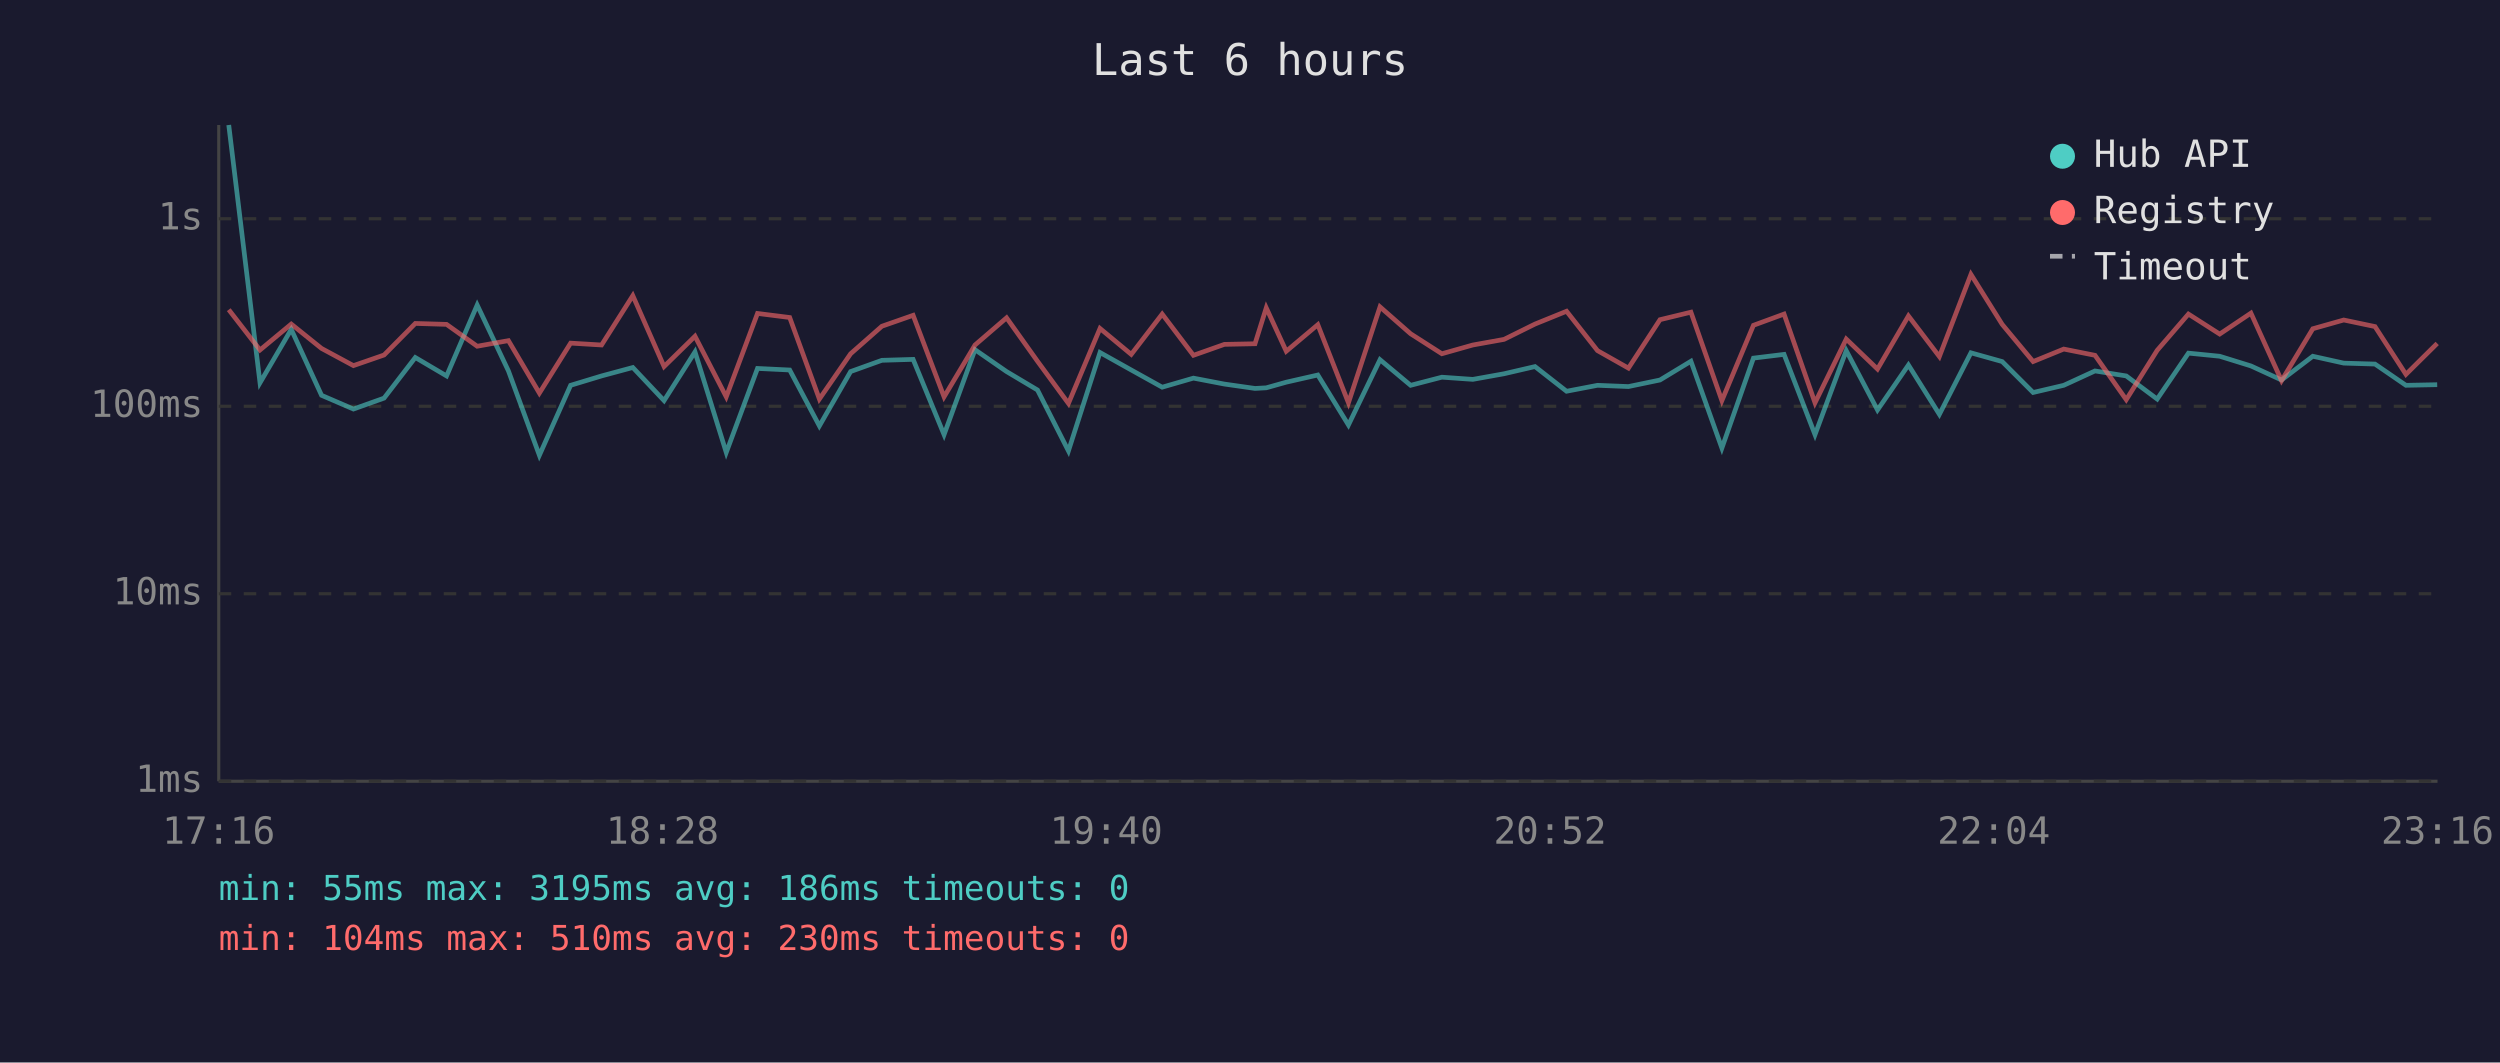
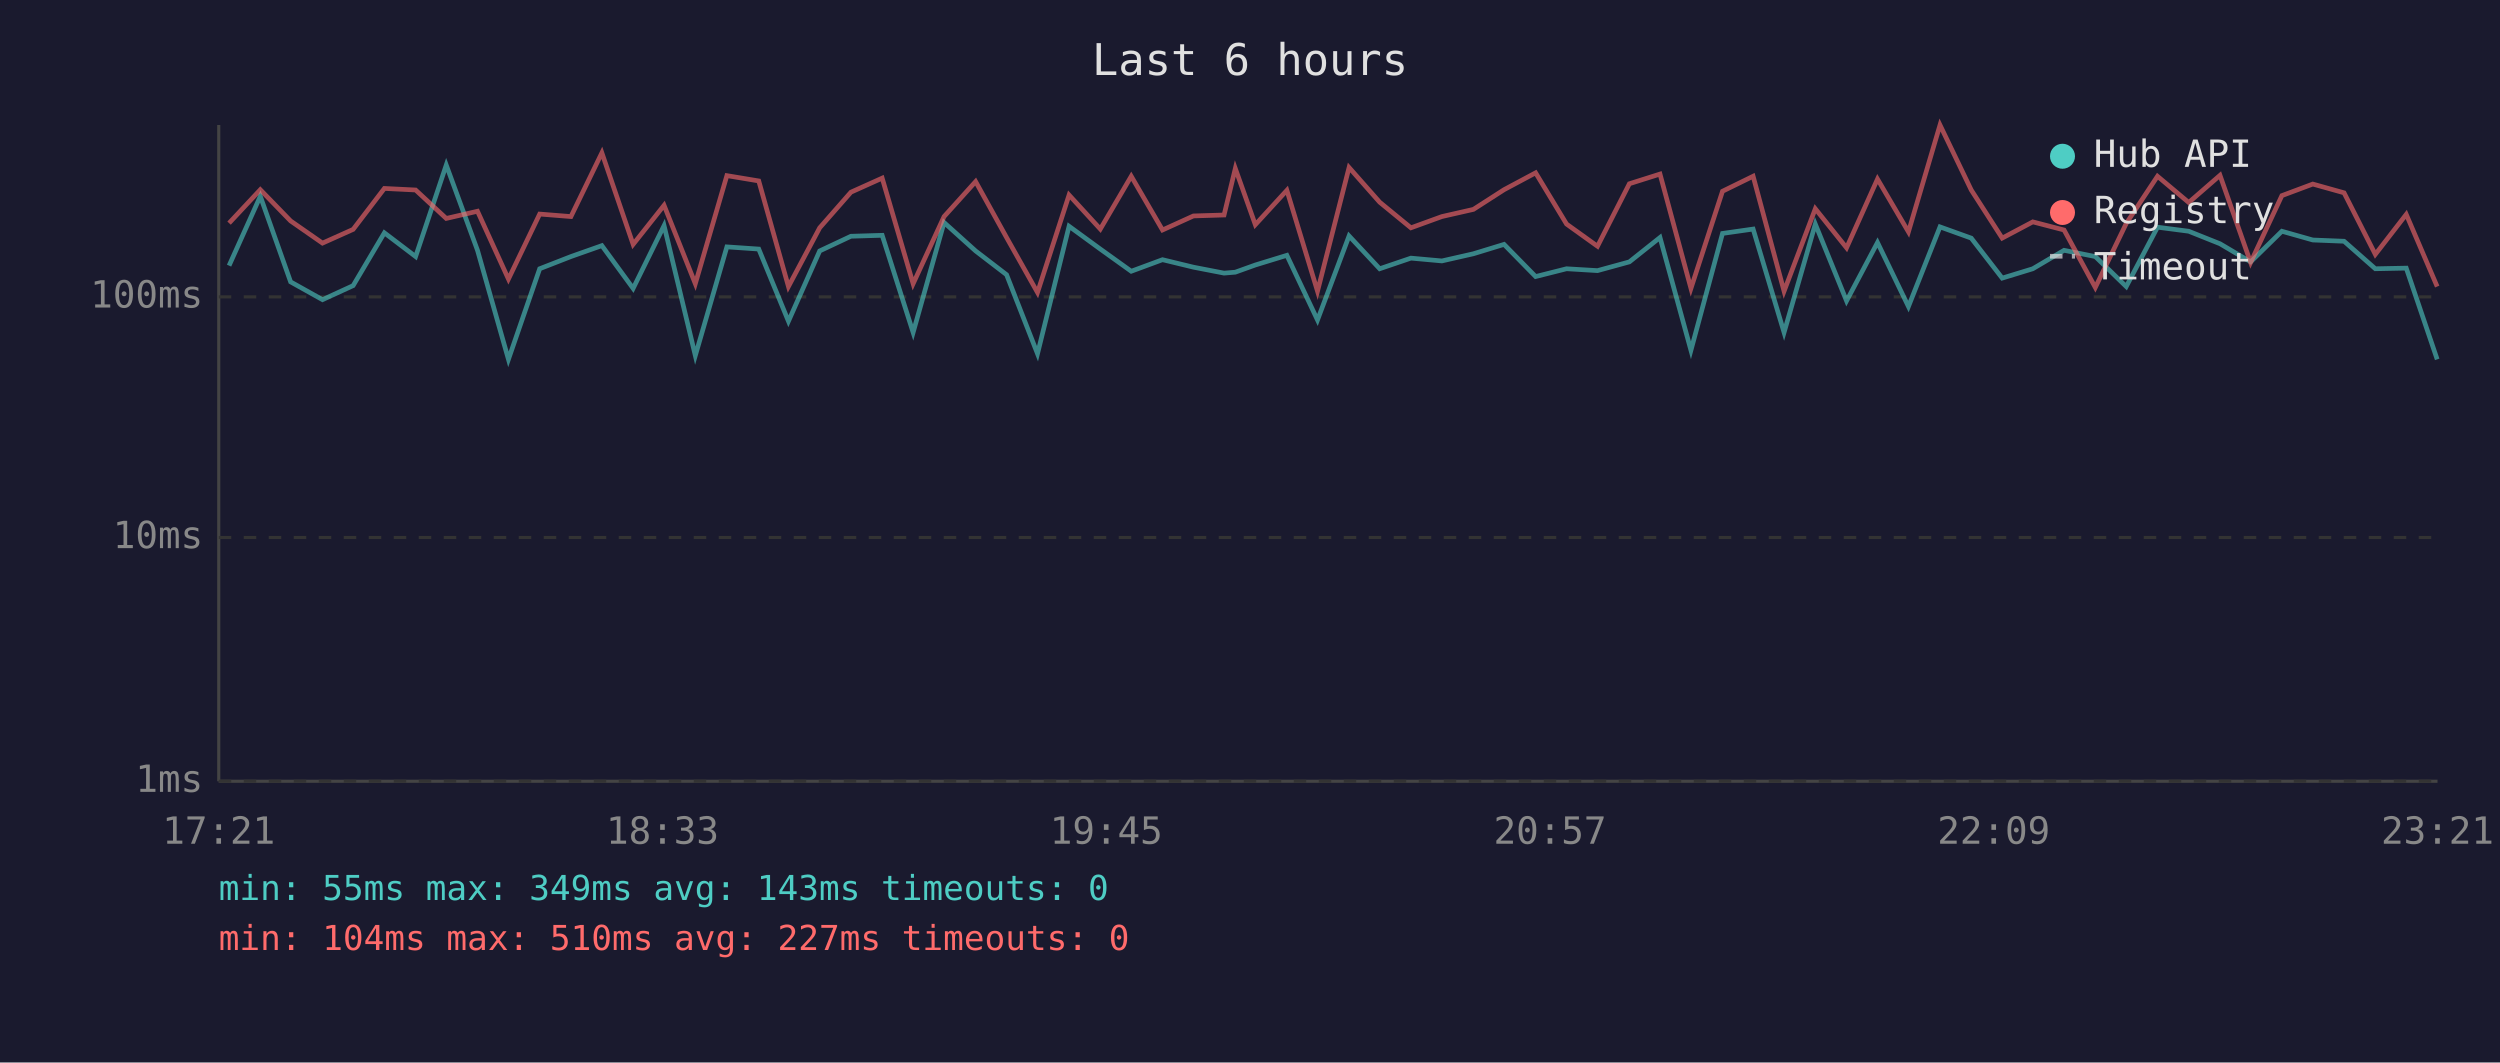
<svg xmlns="http://www.w3.org/2000/svg" viewBox="0 0 800 340" font-family="monospace" font-size="12">
  <rect width="800" height="340" fill="#1a1a2e" />
  <text x="400" y="24" fill="#e0e0e0" font-size="14" text-anchor="middle">Last 6 hours</text>
  <line x1="70" y1="40" x2="70" y2="250" stroke="#444" stroke-width="1" />
  <line x1="70" y1="250" x2="780" y2="250" stroke="#444" stroke-width="1" />
  <line x1="70" y1="250" x2="780" y2="250" stroke="#333" stroke-width="1" stroke-dasharray="4" />
  <text x="65" y="250" fill="#888" text-anchor="end" dominant-baseline="middle">1ms</text>
-   <line x1="70" y1="190" x2="780" y2="190" stroke="#333" stroke-width="1" stroke-dasharray="4" />
-   <text x="65" y="190" fill="#888" text-anchor="end" dominant-baseline="middle">10ms</text>
-   <line x1="70" y1="130" x2="780" y2="130" stroke="#333" stroke-width="1" stroke-dasharray="4" />
-   <text x="65" y="130" fill="#888" text-anchor="end" dominant-baseline="middle">100ms</text>
-   <line x1="70" y1="70" x2="780" y2="70" stroke="#333" stroke-width="1" stroke-dasharray="4" />
-   <text x="65" y="70" fill="#888" text-anchor="end" dominant-baseline="middle">1s</text>
-   <text x="70" y="270" fill="#888" text-anchor="middle">17:16</text>
-   <text x="212" y="270" fill="#888" text-anchor="middle">18:28</text>
-   <text x="354" y="270" fill="#888" text-anchor="middle">19:40</text>
-   <text x="496" y="270" fill="#888" text-anchor="middle">20:52</text>
-   <text x="638" y="270" fill="#888" text-anchor="middle">22:04</text>
-   <text x="780" y="270" fill="#888" text-anchor="middle">23:16</text>
-   <polyline points="73.2,40.0 83.2,122.5 93.2,105.4 102.9,126.5 113.1,130.9 122.9,127.4 132.9,114.4 142.9,120.3 152.7,97.6 162.7,118.7 172.6,145.7 182.6,123.3 192.5,120.3 202.5,117.6 212.5,128.2 222.4,112.6 232.4,144.8 242.4,117.9 252.7,118.4 262.2,136.3 272.2,118.9 282.2,115.3 292.2,115.0 302.1,139.1 312.0,111.9 322.1,118.9 332.0,124.8 341.9,144.3 352.0,112.8 362.0,118.4 371.9,123.9 381.9,121.0 391.8,122.9 401.6,124.3 405.2,124.1 411.6,122.3 421.7,120.0 431.5,136.0 441.6,115.1 451.4,123.3 461.4,120.7 471.3,121.4 481.3,119.6 491.2,117.3 501.3,125.2 511.2,123.3 521.1,123.7 531.2,121.6 541.1,115.6 551.0,143.4 561.1,114.6 570.9,113.4 580.8,139.1 590.8,112.2 600.8,131.2 610.7,116.8 620.6,132.6 630.7,112.9 640.7,115.7 650.6,125.6 660.4,123.3 670.4,118.7 680.4,120.3 690.3,127.7 700.3,113.0 710.3,114.0 720.3,117.1 730.1,121.6 740.1,114.0 750.0,116.2 760.0,116.5 769.9,123.3 779.9,123.1" fill="none" stroke="#4ecdc4" stroke-width="1.5" opacity="0.6" />
-   <polyline points="73.2,99.1 83.2,112.0 93.2,103.7 102.9,111.5 113.1,117.0 122.9,113.6 132.9,103.5 142.9,103.8 152.7,110.8 162.7,109.0 172.6,125.8 182.6,109.8 192.5,110.4 202.5,94.6 212.5,117.3 222.4,107.6 232.4,127.0 242.4,100.3 252.7,101.6 262.2,127.7 272.2,113.2 282.2,104.4 292.2,100.9 302.1,127.0 312.0,110.4 322.1,101.7 332.0,115.6 341.9,129.1 352.0,105.1 362.0,113.4 371.9,100.5 381.9,113.7 391.8,110.2 401.6,110.0 405.2,98.5 411.6,112.4 421.7,103.9 431.5,128.9 441.6,98.2 451.4,106.8 461.4,113.2 471.3,110.4 481.3,108.6 491.2,103.7 501.3,99.6 511.2,112.2 521.1,117.8 531.2,102.3 541.1,99.9 551.0,128.2 561.1,104.1 570.9,100.5 580.8,128.9 590.8,108.5 600.8,118.1 610.7,101.1 620.6,114.1 630.7,87.8 640.7,103.8 650.6,115.7 660.4,111.7 670.4,113.7 680.4,127.9 690.3,112.1 700.3,100.5 710.3,106.9 720.3,100.2 730.1,121.8 740.1,105.2 750.0,102.4 760.0,104.5 769.9,119.8 779.9,109.9" fill="none" stroke="#ff6b6b" stroke-width="1.5" opacity="0.6" />
+   <line x1="70" y1="172" x2="780" y2="172" stroke="#333" stroke-width="1" stroke-dasharray="4" />
+   <text x="65" y="172" fill="#888" text-anchor="end" dominant-baseline="middle">10ms</text>
+   <line x1="70" y1="95" x2="780" y2="95" stroke="#333" stroke-width="1" stroke-dasharray="4" />
+   <text x="65" y="95" fill="#888" text-anchor="end" dominant-baseline="middle">100ms</text>
+   <text x="70" y="270" fill="#888" text-anchor="middle">17:21</text>
+   <text x="212" y="270" fill="#888" text-anchor="middle">18:33</text>
+   <text x="354" y="270" fill="#888" text-anchor="middle">19:45</text>
+   <text x="496" y="270" fill="#888" text-anchor="middle">20:57</text>
+   <text x="638" y="270" fill="#888" text-anchor="middle">22:09</text>
+   <text x="780" y="270" fill="#888" text-anchor="middle">23:21</text>
+   <polyline points="73.3,85.0 83.3,62.8 93.0,90.2 103.2,95.9 113.0,91.4 123.0,74.5 133.0,82.1 142.8,52.8 152.8,80.1 162.7,115.0 172.7,86.0 182.7,82.1 192.6,78.6 202.6,92.3 212.5,72.2 222.5,113.8 232.6,79.0 242.8,79.7 252.3,102.8 262.3,80.3 272.3,75.6 282.3,75.3 292.2,106.4 302.1,71.2 312.2,80.3 322.1,87.9 332.0,113.2 342.1,72.4 352.1,79.7 362.0,86.8 372.0,83.1 381.9,85.5 391.7,87.4 395.3,87.1 401.7,84.8 411.8,81.7 421.6,102.4 431.7,75.5 441.5,86.0 451.5,82.6 461.4,83.5 471.5,81.2 481.3,78.2 491.4,88.5 501.3,86.0 511.2,86.6 521.4,83.8 531.2,76.0 541.1,112.1 551.2,74.7 561.0,73.3 570.9,106.4 580.9,71.7 590.9,96.3 600.8,77.6 610.7,98.1 620.8,72.6 630.8,76.2 640.7,89.0 650.5,86.0 660.5,80.1 670.5,82.1 680.4,91.7 690.4,72.7 700.4,74.0 710.4,78.0 720.2,83.8 730.2,74.0 740.1,76.8 750.1,77.2 760.1,86.0 770.0,85.8 779.9,115.0" fill="none" stroke="#4ecdc4" stroke-width="1.5" opacity="0.6" />
+   <polyline points="73.3,71.4 83.3,60.7 93.0,70.7 103.2,77.8 113.0,73.4 123.0,60.3 133.0,60.8 142.8,69.9 152.8,67.6 162.7,89.3 172.7,68.5 182.7,69.3 192.6,48.9 202.6,78.2 212.5,65.7 222.5,90.8 232.6,56.2 242.8,57.9 252.3,91.7 262.3,72.9 272.3,61.5 282.3,57.0 292.2,90.8 302.1,69.3 312.2,58.1 322.1,76.0 332.0,93.6 342.1,62.4 352.1,73.3 362.0,56.4 372.0,73.6 381.9,69.1 391.7,68.8 395.3,53.9 401.7,71.9 411.8,60.9 421.6,93.2 431.7,53.6 441.5,64.7 451.5,72.9 461.4,69.3 471.5,67.0 481.3,60.7 491.4,55.3 501.3,71.7 511.2,78.8 521.4,58.8 531.2,55.7 541.1,92.3 551.2,61.2 561.0,56.4 570.9,93.2 580.9,66.8 590.9,79.3 600.8,57.3 610.7,74.2 620.8,40.0 630.8,60.8 640.7,76.2 650.5,71.0 660.5,73.6 670.5,92.0 680.4,71.5 690.4,56.4 700.4,64.8 710.4,56.1 720.2,84.0 730.2,62.6 740.1,58.9 750.1,61.7 760.1,81.4 770.0,68.6 779.9,91.7" fill="none" stroke="#ff6b6b" stroke-width="1.5" opacity="0.6" />
  <circle cx="660" cy="50" r="4" fill="#4ecdc4" />
  <text x="670" y="50" fill="#e0e0e0" dominant-baseline="middle">Hub API</text>
  <circle cx="660" cy="68" r="4" fill="#ff6b6b" />
  <text x="670" y="68" fill="#e0e0e0" dominant-baseline="middle">Registry</text>
  <line x1="656" y1="82" x2="664" y2="82" stroke="#e0e0e0" stroke-width="1.5" stroke-dasharray="4,3" opacity="0.7" />
  <text x="670" y="86" fill="#e0e0e0" dominant-baseline="middle">Timeout</text>
-   <text x="70" y="288" fill="#4ecdc4" font-size="11">min: 55ms  max: 3195ms  avg: 186ms  timeouts: 0</text>
-   <text x="70" y="304" fill="#ff6b6b" font-size="11">min: 104ms  max: 510ms  avg: 230ms  timeouts: 0</text>
+   <text x="70" y="288" fill="#4ecdc4" font-size="11">min: 55ms  max: 349ms  avg: 143ms  timeouts: 0</text>
+   <text x="70" y="304" fill="#ff6b6b" font-size="11">min: 104ms  max: 510ms  avg: 227ms  timeouts: 0</text>
</svg>
